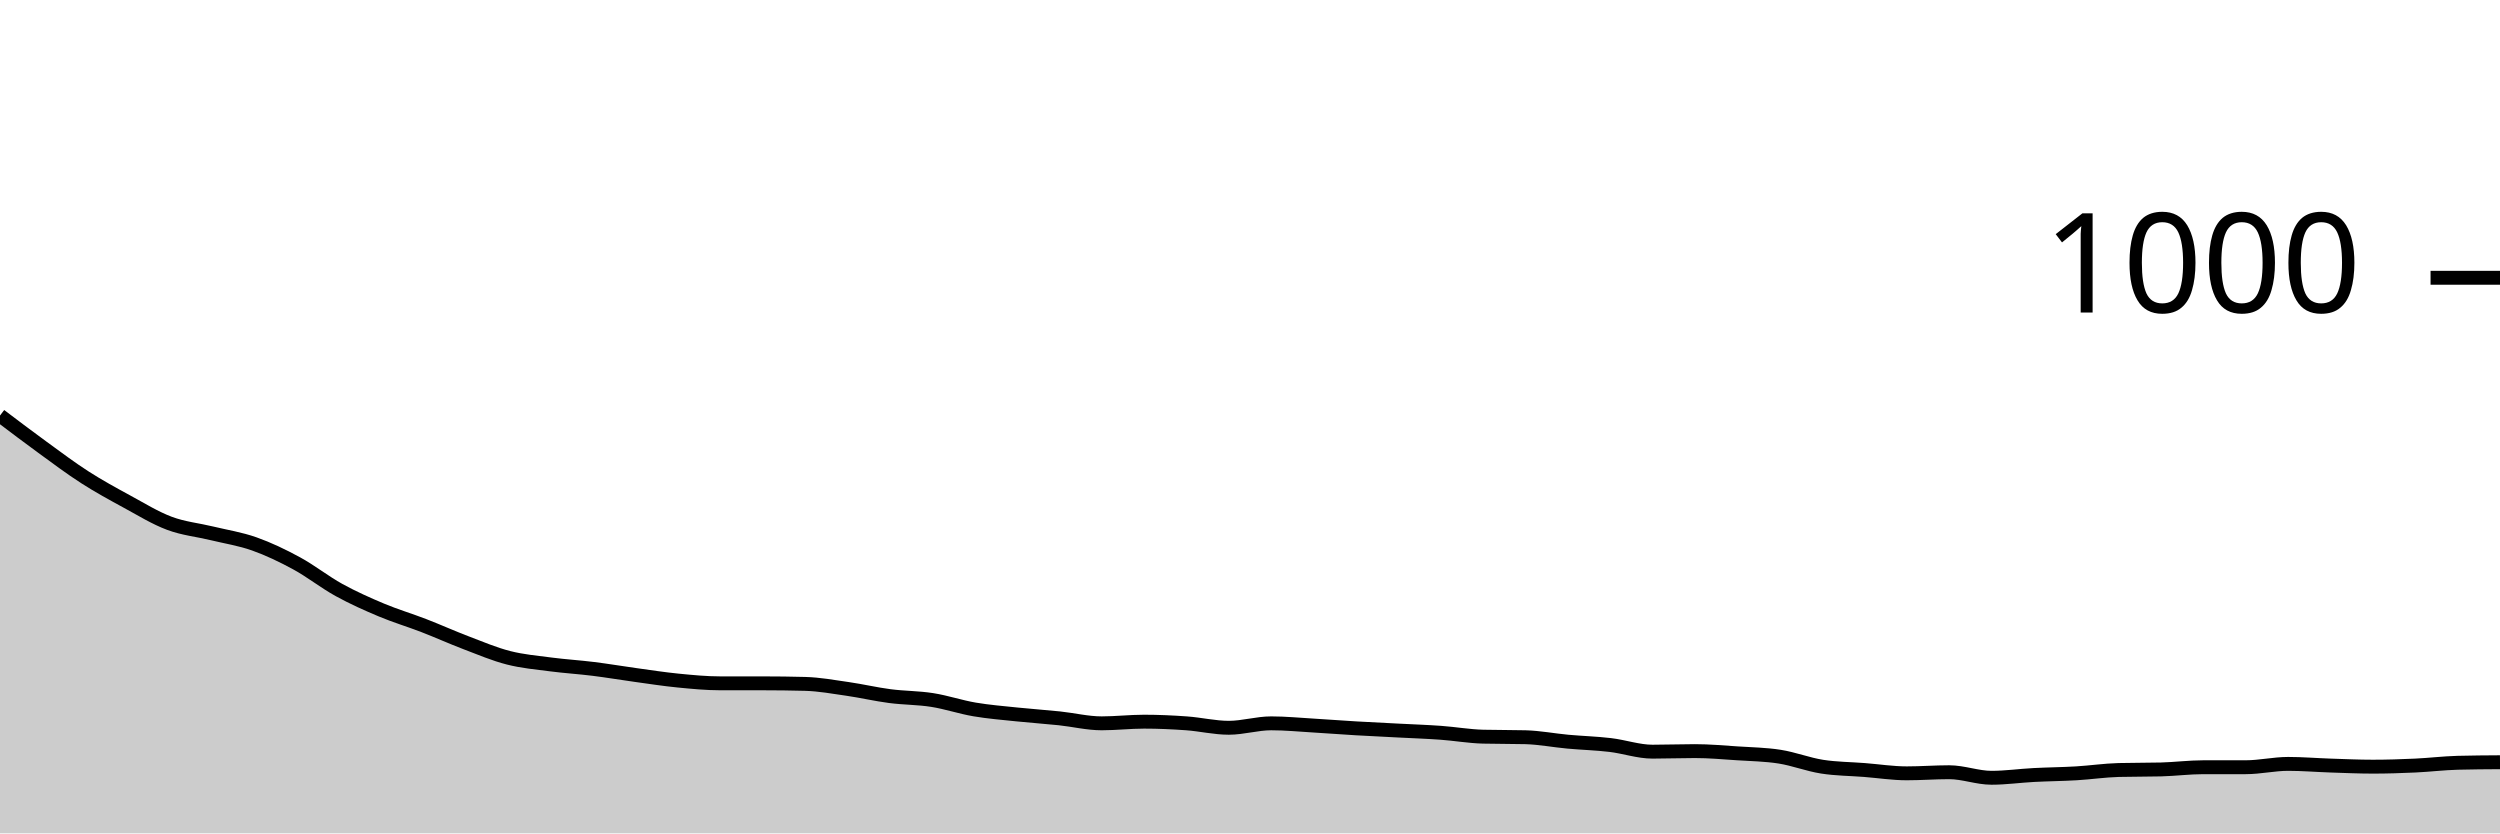
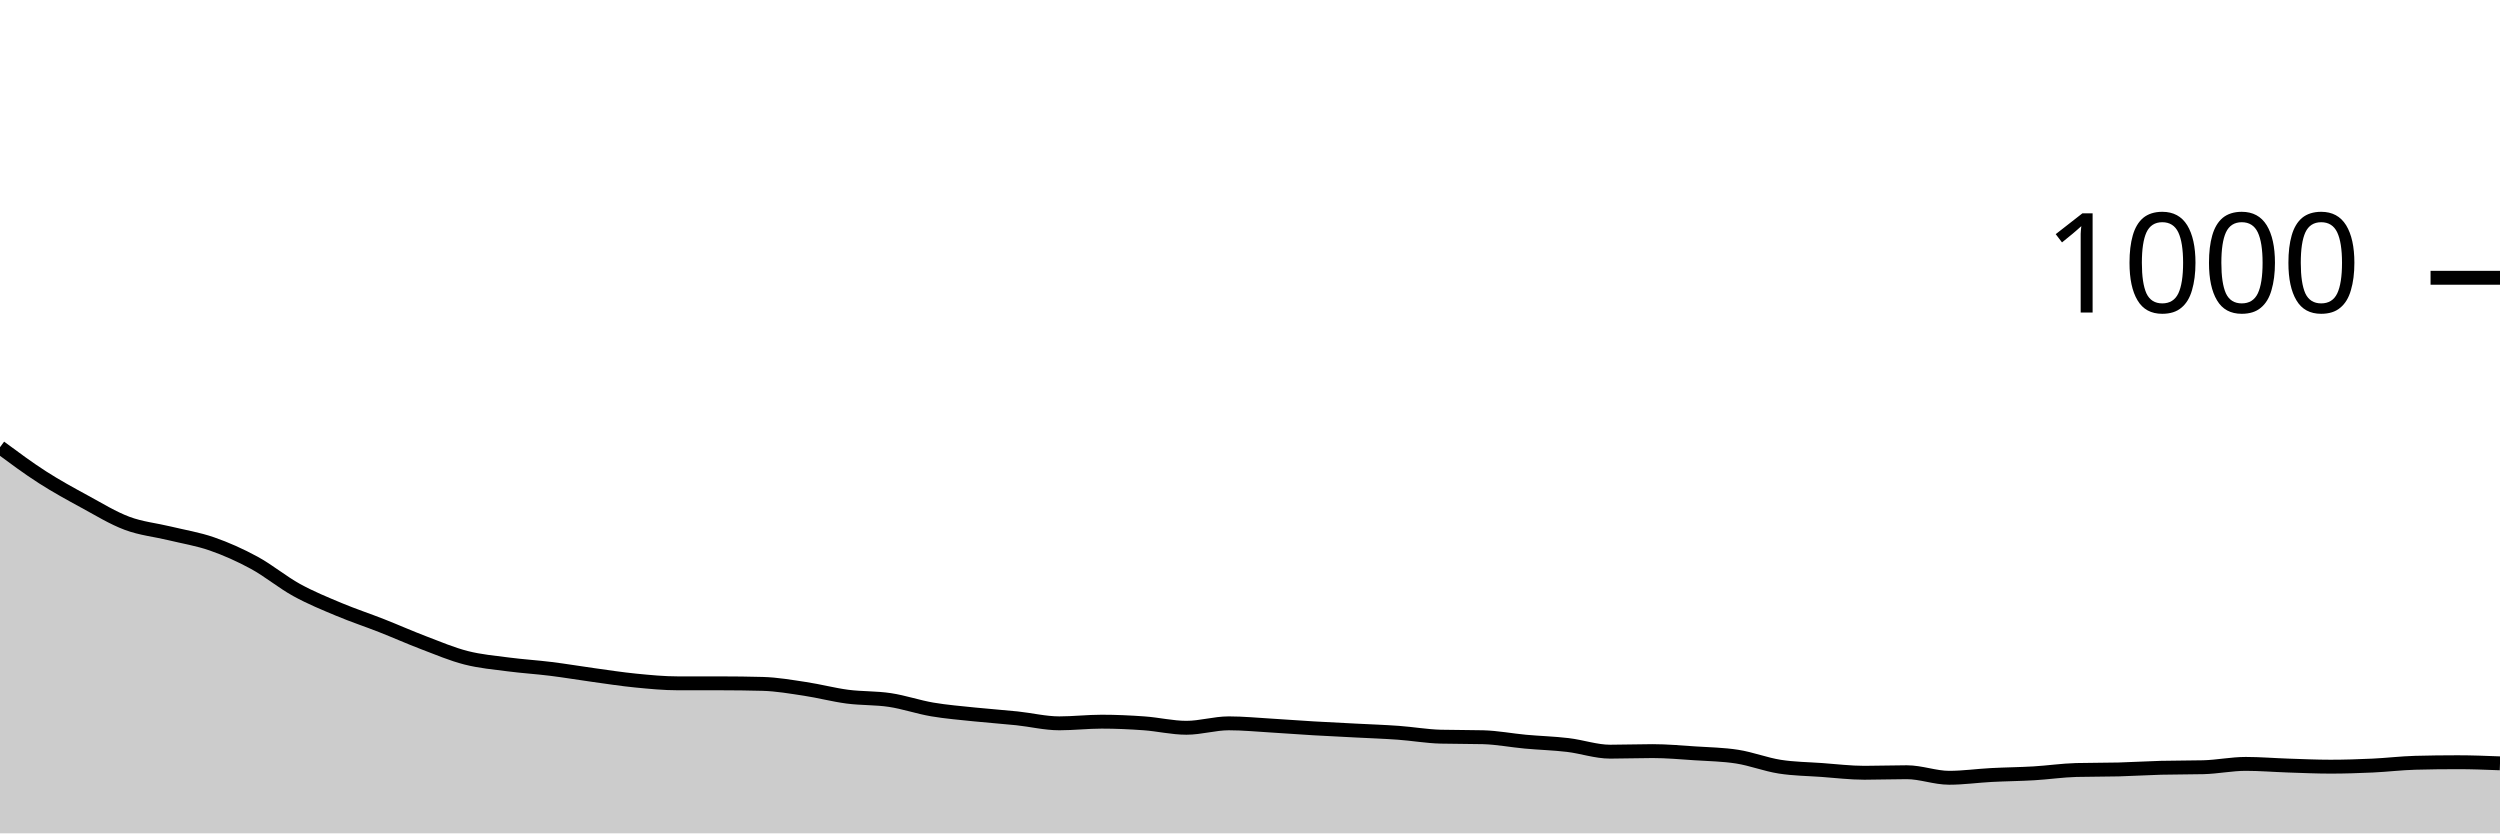
<svg xmlns="http://www.w3.org/2000/svg" viewBox="0 0 180 60">
  <g transform="translate(0,20)">
-     <path class="area" fill="rgba(0, 0, 0, 0.2)" d="M0,9.92C1.017,10.69,2.034,11.46,3.051,12.2C4.068,12.94,5.085,13.707,6.102,14.36C7.119,15.013,8.136,15.567,9.153,16.12C10.169,16.673,11.186,17.3,12.203,17.68C13.22,18.06,14.237,18.153,15.254,18.4C16.271,18.647,17.288,18.8,18.305,19.16C19.322,19.52,20.339,20.007,21.356,20.56C22.373,21.113,23.39,21.92,24.407,22.48C25.424,23.04,26.441,23.493,27.458,23.92C28.475,24.347,29.492,24.647,30.508,25.04C31.525,25.433,32.542,25.893,33.559,26.28C34.576,26.667,35.593,27.1,36.61,27.36C37.627,27.62,38.644,27.707,39.661,27.84C40.678,27.973,41.695,28.033,42.712,28.16C43.729,28.287,44.746,28.46,45.763,28.6C46.78,28.74,47.797,28.9,48.814,29C49.831,29.1,50.847,29.2,51.864,29.2C52.881,29.2,53.898,29.2,54.915,29.2C55.932,29.2,56.949,29.213,57.966,29.24C58.983,29.267,60,29.453,61.017,29.6C62.034,29.747,63.051,29.987,64.068,30.12C65.085,30.253,66.102,30.24,67.119,30.4C68.136,30.56,69.153,30.907,70.169,31.08C71.186,31.253,72.203,31.333,73.22,31.44C74.237,31.547,75.254,31.613,76.271,31.72C77.288,31.827,78.305,32.08,79.322,32.08C80.339,32.08,81.356,31.96,82.373,31.96C83.39,31.96,84.407,32.007,85.424,32.08C86.441,32.153,87.458,32.4,88.475,32.4C89.492,32.4,90.508,32.08,91.525,32.08C92.542,32.08,93.559,32.18,94.576,32.24C95.593,32.3,96.61,32.38,97.627,32.44C98.644,32.5,99.661,32.547,100.678,32.6C101.695,32.653,102.712,32.687,103.729,32.76C104.746,32.833,105.763,33.013,106.78,33.04C107.797,33.067,108.814,33.053,109.831,33.08C110.847,33.107,111.864,33.307,112.881,33.4C113.898,33.493,114.915,33.52,115.932,33.64C116.949,33.76,117.966,34.12,118.983,34.12C120,34.12,121.017,34.08,122.034,34.08C123.051,34.08,124.068,34.173,125.085,34.24C126.102,34.307,127.119,34.32,128.136,34.48C129.153,34.64,130.169,35.04,131.186,35.2C132.203,35.36,133.22,35.36,134.237,35.44C135.254,35.52,136.271,35.68,137.288,35.68C138.305,35.68,139.322,35.6,140.339,35.6C141.356,35.6,142.373,36,143.39,36C144.407,36,145.424,35.853,146.441,35.8C147.458,35.747,148.475,35.74,149.492,35.68C150.508,35.62,151.525,35.467,152.542,35.44C153.559,35.413,154.576,35.427,155.593,35.4C156.61,35.373,157.627,35.24,158.644,35.24C159.661,35.24,160.678,35.24,161.695,35.24C162.712,35.24,163.729,35,164.746,35C165.763,35,166.78,35.087,167.797,35.12C168.814,35.153,169.831,35.2,170.847,35.2C171.864,35.2,172.881,35.167,173.898,35.12C174.915,35.073,175.932,34.947,176.949,34.92C177.966,34.893,178.983,34.887,180,34.88L180,40C178.983,40,177.966,40,176.949,40C175.932,40,174.915,40,173.898,40C172.881,40,171.864,40,170.847,40C169.831,40,168.814,40,167.797,40C166.78,40,165.763,40,164.746,40C163.729,40,162.712,40,161.695,40C160.678,40,159.661,40,158.644,40C157.627,40,156.61,40,155.593,40C154.576,40,153.559,40,152.542,40C151.525,40,150.508,40,149.492,40C148.475,40,147.458,40,146.441,40C145.424,40,144.407,40,143.39,40C142.373,40,141.356,40,140.339,40C139.322,40,138.305,40,137.288,40C136.271,40,135.254,40,134.237,40C133.22,40,132.203,40,131.186,40C130.169,40,129.153,40,128.136,40C127.119,40,126.102,40,125.085,40C124.068,40,123.051,40,122.034,40C121.017,40,120,40,118.983,40C117.966,40,116.949,40,115.932,40C114.915,40,113.898,40,112.881,40C111.864,40,110.847,40,109.831,40C108.814,40,107.797,40,106.78,40C105.763,40,104.746,40,103.729,40C102.712,40,101.695,40,100.678,40C99.661,40,98.644,40,97.627,40C96.61,40,95.593,40,94.576,40C93.559,40,92.542,40,91.525,40C90.508,40,89.492,40,88.475,40C87.458,40,86.441,40,85.424,40C84.407,40,83.39,40,82.373,40C81.356,40,80.339,40,79.322,40C78.305,40,77.288,40,76.271,40C75.254,40,74.237,40,73.22,40C72.203,40,71.186,40,70.169,40C69.153,40,68.136,40,67.119,40C66.102,40,65.085,40,64.068,40C63.051,40,62.034,40,61.017,40C60,40,58.983,40,57.966,40C56.949,40,55.932,40,54.915,40C53.898,40,52.881,40,51.864,40C50.847,40,49.831,40,48.814,40C47.797,40,46.78,40,45.763,40C44.746,40,43.729,40,42.712,40C41.695,40,40.678,40,39.661,40C38.644,40,37.627,40,36.61,40C35.593,40,34.576,40,33.559,40C32.542,40,31.525,40,30.508,40C29.492,40,28.475,40,27.458,40C26.441,40,25.424,40,24.407,40C23.39,40,22.373,40,21.356,40C20.339,40,19.322,40,18.305,40C17.288,40,16.271,40,15.254,40C14.237,40,13.22,40,12.203,40C11.186,40,10.169,40,9.153,40C8.136,40,7.119,40,6.102,40C5.085,40,4.068,40,3.051,40C2.034,40,1.017,40,0,40Z" />
-     <path class="line" stroke="black" fill="none" d="M0,9.92C1.017,10.69,2.034,11.46,3.051,12.2C4.068,12.94,5.085,13.707,6.102,14.36C7.119,15.013,8.136,15.567,9.153,16.12C10.169,16.673,11.186,17.3,12.203,17.68C13.22,18.06,14.237,18.153,15.254,18.4C16.271,18.647,17.288,18.8,18.305,19.16C19.322,19.52,20.339,20.007,21.356,20.56C22.373,21.113,23.39,21.92,24.407,22.48C25.424,23.04,26.441,23.493,27.458,23.92C28.475,24.347,29.492,24.647,30.508,25.04C31.525,25.433,32.542,25.893,33.559,26.28C34.576,26.667,35.593,27.1,36.61,27.36C37.627,27.62,38.644,27.707,39.661,27.84C40.678,27.973,41.695,28.033,42.712,28.16C43.729,28.287,44.746,28.46,45.763,28.6C46.78,28.74,47.797,28.9,48.814,29C49.831,29.1,50.847,29.2,51.864,29.2C52.881,29.2,53.898,29.2,54.915,29.2C55.932,29.2,56.949,29.213,57.966,29.24C58.983,29.267,60,29.453,61.017,29.6C62.034,29.747,63.051,29.987,64.068,30.12C65.085,30.253,66.102,30.24,67.119,30.4C68.136,30.56,69.153,30.907,70.169,31.08C71.186,31.253,72.203,31.333,73.22,31.44C74.237,31.547,75.254,31.613,76.271,31.72C77.288,31.827,78.305,32.08,79.322,32.08C80.339,32.08,81.356,31.96,82.373,31.96C83.39,31.96,84.407,32.007,85.424,32.08C86.441,32.153,87.458,32.4,88.475,32.4C89.492,32.4,90.508,32.08,91.525,32.08C92.542,32.08,93.559,32.18,94.576,32.24C95.593,32.3,96.61,32.38,97.627,32.44C98.644,32.5,99.661,32.547,100.678,32.6C101.695,32.653,102.712,32.687,103.729,32.76C104.746,32.833,105.763,33.013,106.78,33.04C107.797,33.067,108.814,33.053,109.831,33.08C110.847,33.107,111.864,33.307,112.881,33.4C113.898,33.493,114.915,33.52,115.932,33.64C116.949,33.76,117.966,34.12,118.983,34.12C120,34.12,121.017,34.08,122.034,34.08C123.051,34.08,124.068,34.173,125.085,34.24C126.102,34.307,127.119,34.32,128.136,34.48C129.153,34.64,130.169,35.04,131.186,35.2C132.203,35.36,133.22,35.36,134.237,35.44C135.254,35.52,136.271,35.68,137.288,35.68C138.305,35.68,139.322,35.6,140.339,35.6C141.356,35.6,142.373,36,143.39,36C144.407,36,145.424,35.853,146.441,35.8C147.458,35.747,148.475,35.74,149.492,35.68C150.508,35.62,151.525,35.467,152.542,35.44C153.559,35.413,154.576,35.427,155.593,35.4C156.61,35.373,157.627,35.24,158.644,35.24C159.661,35.24,160.678,35.24,161.695,35.24C162.712,35.24,163.729,35,164.746,35C165.763,35,166.78,35.087,167.797,35.12C168.814,35.153,169.831,35.2,170.847,35.2C171.864,35.2,172.881,35.167,173.898,35.12C174.915,35.073,175.932,34.947,176.949,34.92C177.966,34.893,178.983,34.887,180,34.88" />
+     <path class="area" fill="rgba(0, 0, 0, 0.2)" d="M0,12.2C1.017,12.953,2.034,13.707,3.051,14.36C4.068,15.013,5.085,15.567,6.102,16.12C7.119,16.673,8.136,17.3,9.153,17.68C10.169,18.06,11.186,18.153,12.203,18.4C13.22,18.647,14.237,18.807,15.254,19.16C16.271,19.513,17.288,19.967,18.305,20.52C19.322,21.073,20.339,21.92,21.356,22.48C22.373,23.04,23.39,23.453,24.407,23.88C25.424,24.307,26.441,24.64,27.458,25.04C28.475,25.44,29.492,25.893,30.508,26.28C31.525,26.667,32.542,27.1,33.559,27.36C34.576,27.62,35.593,27.707,36.61,27.84C37.627,27.973,38.644,28.033,39.661,28.16C40.678,28.287,41.695,28.46,42.712,28.6C43.729,28.74,44.746,28.9,45.763,29C46.78,29.1,47.797,29.2,48.814,29.2C49.831,29.2,50.847,29.2,51.864,29.2C52.881,29.2,53.898,29.213,54.915,29.24C55.932,29.267,56.949,29.447,57.966,29.6C58.983,29.753,60,30.027,61.017,30.16C62.034,30.293,63.051,30.247,64.068,30.4C65.085,30.553,66.102,30.907,67.119,31.08C68.136,31.253,69.153,31.333,70.169,31.44C71.186,31.547,72.203,31.613,73.22,31.72C74.237,31.827,75.254,32.08,76.271,32.08C77.288,32.08,78.305,31.96,79.322,31.96C80.339,31.96,81.356,32.007,82.373,32.08C83.39,32.153,84.407,32.4,85.424,32.4C86.441,32.4,87.458,32.08,88.475,32.08C89.492,32.08,90.508,32.18,91.525,32.24C92.542,32.3,93.559,32.38,94.576,32.44C95.593,32.5,96.61,32.547,97.627,32.6C98.644,32.653,99.661,32.687,100.678,32.76C101.695,32.833,102.712,33.013,103.729,33.04C104.746,33.067,105.763,33.053,106.78,33.08C107.797,33.107,108.814,33.307,109.831,33.4C110.847,33.493,111.864,33.52,112.881,33.64C113.898,33.76,114.915,34.12,115.932,34.12C116.949,34.12,117.966,34.08,118.983,34.08C120,34.08,121.017,34.173,122.034,34.24C123.051,34.307,124.068,34.32,125.085,34.48C126.102,34.64,127.119,35.04,128.136,35.2C129.153,35.36,130.169,35.367,131.186,35.44C132.203,35.513,133.22,35.64,134.237,35.64C135.254,35.64,136.271,35.6,137.288,35.6C138.305,35.6,139.322,36,140.339,36C141.356,36,142.373,35.853,143.39,35.8C144.407,35.747,145.424,35.74,146.441,35.68C147.458,35.62,148.475,35.467,149.492,35.44C150.508,35.413,151.525,35.427,152.542,35.4C153.559,35.373,154.576,35.307,155.593,35.28C156.61,35.253,157.627,35.267,158.644,35.24C159.661,35.213,160.678,35,161.695,35C162.712,35,163.729,35.087,164.746,35.12C165.763,35.153,166.78,35.2,167.797,35.2C168.814,35.2,169.831,35.167,170.847,35.12C171.864,35.073,172.881,34.947,173.898,34.92C174.915,34.893,175.932,34.88,176.949,34.88C177.966,34.88,178.983,34.92,180,34.96L180,40C178.983,40,177.966,40,176.949,40C175.932,40,174.915,40,173.898,40C172.881,40,171.864,40,170.847,40C169.831,40,168.814,40,167.797,40C166.78,40,165.763,40,164.746,40C163.729,40,162.712,40,161.695,40C160.678,40,159.661,40,158.644,40C157.627,40,156.61,40,155.593,40C154.576,40,153.559,40,152.542,40C151.525,40,150.508,40,149.492,40C148.475,40,147.458,40,146.441,40C145.424,40,144.407,40,143.39,40C142.373,40,141.356,40,140.339,40C139.322,40,138.305,40,137.288,40C136.271,40,135.254,40,134.237,40C133.22,40,132.203,40,131.186,40C130.169,40,129.153,40,128.136,40C127.119,40,126.102,40,125.085,40C124.068,40,123.051,40,122.034,40C121.017,40,120,40,118.983,40C117.966,40,116.949,40,115.932,40C114.915,40,113.898,40,112.881,40C111.864,40,110.847,40,109.831,40C108.814,40,107.797,40,106.78,40C105.763,40,104.746,40,103.729,40C102.712,40,101.695,40,100.678,40C99.661,40,98.644,40,97.627,40C96.61,40,95.593,40,94.576,40C93.559,40,92.542,40,91.525,40C90.508,40,89.492,40,88.475,40C87.458,40,86.441,40,85.424,40C84.407,40,83.39,40,82.373,40C81.356,40,80.339,40,79.322,40C78.305,40,77.288,40,76.271,40C75.254,40,74.237,40,73.22,40C72.203,40,71.186,40,70.169,40C69.153,40,68.136,40,67.119,40C66.102,40,65.085,40,64.068,40C63.051,40,62.034,40,61.017,40C60,40,58.983,40,57.966,40C56.949,40,55.932,40,54.915,40C53.898,40,52.881,40,51.864,40C50.847,40,49.831,40,48.814,40C47.797,40,46.78,40,45.763,40C44.746,40,43.729,40,42.712,40C41.695,40,40.678,40,39.661,40C38.644,40,37.627,40,36.61,40C35.593,40,34.576,40,33.559,40C32.542,40,31.525,40,30.508,40C29.492,40,28.475,40,27.458,40C26.441,40,25.424,40,24.407,40C23.39,40,22.373,40,21.356,40C20.339,40,19.322,40,18.305,40C17.288,40,16.271,40,15.254,40C14.237,40,13.22,40,12.203,40C11.186,40,10.169,40,9.153,40C8.136,40,7.119,40,6.102,40C5.085,40,4.068,40,3.051,40C2.034,40,1.017,40,0,40Z" />
+     <path class="line" stroke="black" fill="none" d="M0,12.2C1.017,12.953,2.034,13.707,3.051,14.36C4.068,15.013,5.085,15.567,6.102,16.12C7.119,16.673,8.136,17.3,9.153,17.68C10.169,18.06,11.186,18.153,12.203,18.4C13.22,18.647,14.237,18.807,15.254,19.16C16.271,19.513,17.288,19.967,18.305,20.52C19.322,21.073,20.339,21.92,21.356,22.48C22.373,23.04,23.39,23.453,24.407,23.88C25.424,24.307,26.441,24.64,27.458,25.04C28.475,25.44,29.492,25.893,30.508,26.28C31.525,26.667,32.542,27.1,33.559,27.36C34.576,27.62,35.593,27.707,36.61,27.84C37.627,27.973,38.644,28.033,39.661,28.16C40.678,28.287,41.695,28.46,42.712,28.6C43.729,28.74,44.746,28.9,45.763,29C46.78,29.1,47.797,29.2,48.814,29.2C49.831,29.2,50.847,29.2,51.864,29.2C52.881,29.2,53.898,29.213,54.915,29.24C55.932,29.267,56.949,29.447,57.966,29.6C58.983,29.753,60,30.027,61.017,30.16C62.034,30.293,63.051,30.247,64.068,30.4C65.085,30.553,66.102,30.907,67.119,31.08C68.136,31.253,69.153,31.333,70.169,31.44C71.186,31.547,72.203,31.613,73.22,31.72C74.237,31.827,75.254,32.08,76.271,32.08C77.288,32.08,78.305,31.96,79.322,31.96C80.339,31.96,81.356,32.007,82.373,32.08C83.39,32.153,84.407,32.4,85.424,32.4C86.441,32.4,87.458,32.08,88.475,32.08C89.492,32.08,90.508,32.18,91.525,32.24C92.542,32.3,93.559,32.38,94.576,32.44C95.593,32.5,96.61,32.547,97.627,32.6C98.644,32.653,99.661,32.687,100.678,32.76C101.695,32.833,102.712,33.013,103.729,33.04C104.746,33.067,105.763,33.053,106.78,33.08C107.797,33.107,108.814,33.307,109.831,33.4C110.847,33.493,111.864,33.52,112.881,33.64C113.898,33.76,114.915,34.12,115.932,34.12C116.949,34.12,117.966,34.08,118.983,34.08C120,34.08,121.017,34.173,122.034,34.24C123.051,34.307,124.068,34.32,125.085,34.48C126.102,34.64,127.119,35.04,128.136,35.2C129.153,35.36,130.169,35.367,131.186,35.44C132.203,35.513,133.22,35.64,134.237,35.64C135.254,35.64,136.271,35.6,137.288,35.6C138.305,35.6,139.322,36,140.339,36C141.356,36,142.373,35.853,143.39,35.8C144.407,35.747,145.424,35.74,146.441,35.68C147.458,35.62,148.475,35.467,149.492,35.44C150.508,35.413,151.525,35.427,152.542,35.4C153.559,35.373,154.576,35.307,155.593,35.28C156.61,35.253,157.627,35.267,158.644,35.24C159.661,35.213,160.678,35,161.695,35C162.712,35,163.729,35.087,164.746,35.12C165.763,35.153,166.78,35.2,167.797,35.2C168.814,35.2,169.831,35.167,170.847,35.12C171.864,35.073,172.881,34.947,173.898,34.92C174.915,34.893,175.932,34.88,176.949,34.88C177.966,34.88,178.983,34.92,180,34.96" />
    <path class="axis-ceiling" stroke-width="1" stroke="black" fill="none" d="M175,0L180,0" />
    <text class="axis-ceiling-label" font-family="sans-serif" text-anchor="end" font-size="10px" x="170" y="2.5">1000</text>
  </g>
</svg>
